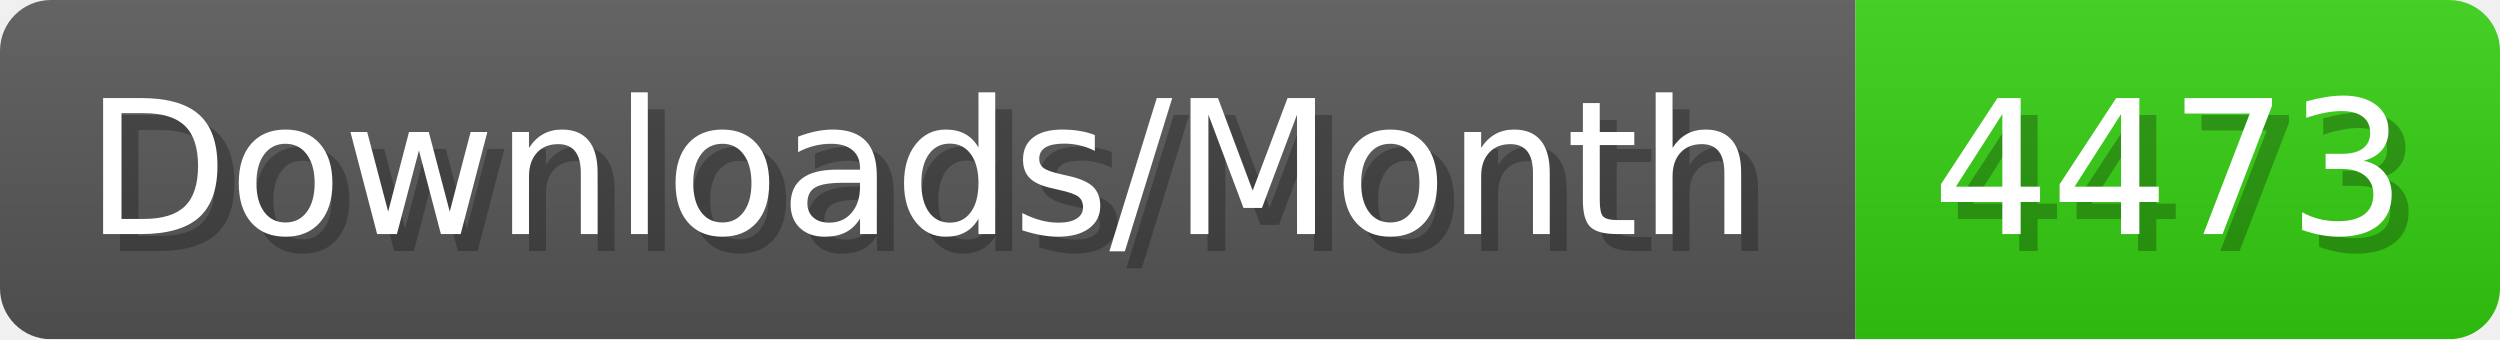
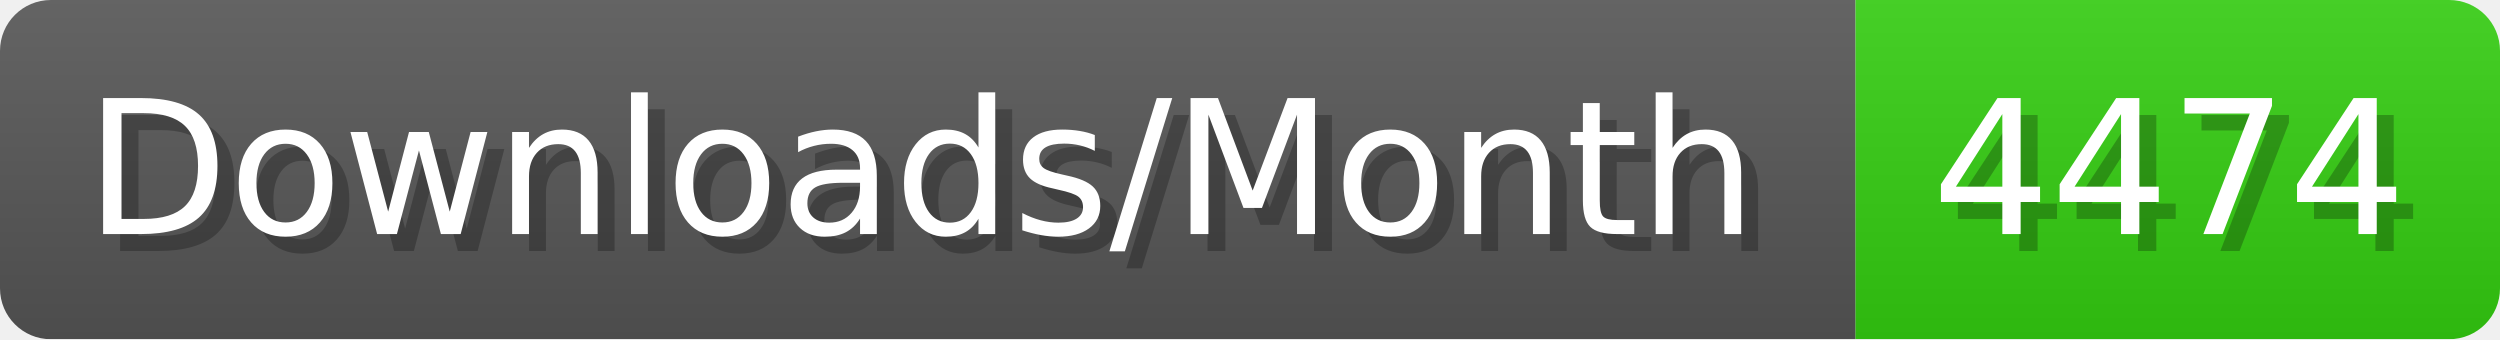
- <svg xmlns="http://www.w3.org/2000/svg" width="147.4" height="20" viewBox="0 0 1474 200" role="img" aria-label="Downloads/Month: 4473">
+ <svg xmlns="http://www.w3.org/2000/svg" width="147.4" height="20" viewBox="0 0 1474 200" role="img" aria-label="Downloads/Month: 4474">
  <linearGradient id="YlXUI" x2="0" y2="100%">
    <stop offset="0" stop-opacity=".1" stop-color="#EEE" />
    <stop offset="1" stop-opacity=".1" />
  </linearGradient>
  <mask id="JHhop">
    <rect width="1474" height="200" rx="30" fill="#FFF" />
  </mask>
  <g mask="url(#JHhop)">
    <rect width="1094" height="200" fill="#555" />
    <rect width="380" height="200" fill="#3C1" x="1094" />
    <rect width="1474" height="200" fill="url(#YlXUI)" />
  </g>
  <g aria-hidden="true" fill="#fff" text-anchor="start" font-family="Verdana,DejaVu Sans,sans-serif" font-size="110">
    <text x="60" y="148" textLength="994" fill="#000" opacity="0.25">Downloads/Month</text>
    <text x="50" y="138" textLength="994">Downloads/Month</text>
-     <text x="1149" y="148" textLength="280" fill="#000" opacity="0.25">4473</text>
-     <text x="1139" y="138" textLength="280">4473</text>
+     <text x="1149" y="148" textLength="280" fill="#000" opacity="0.25">4474</text>
+     <text x="1139" y="138" textLength="280">4474</text>
  </g>
</svg>
